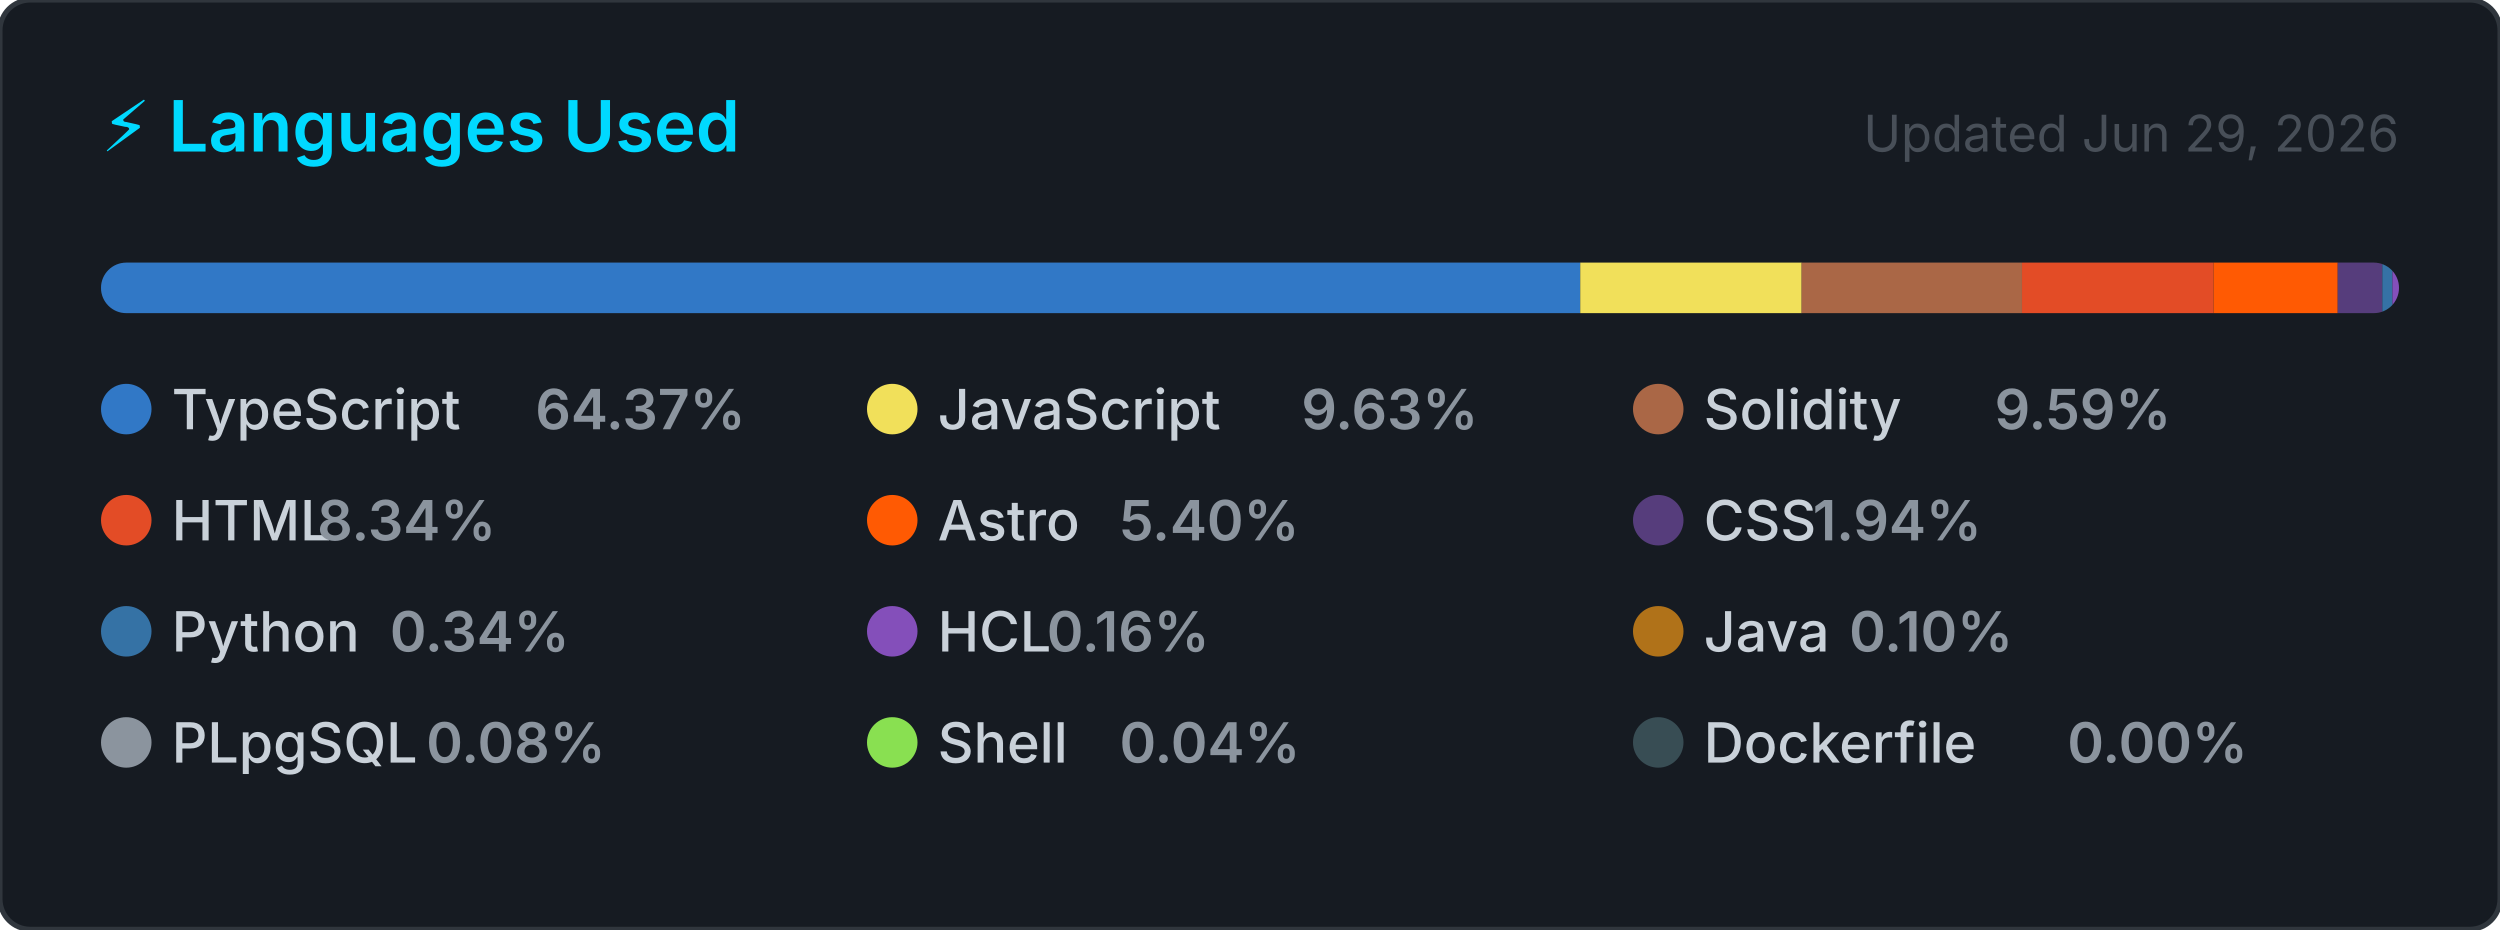
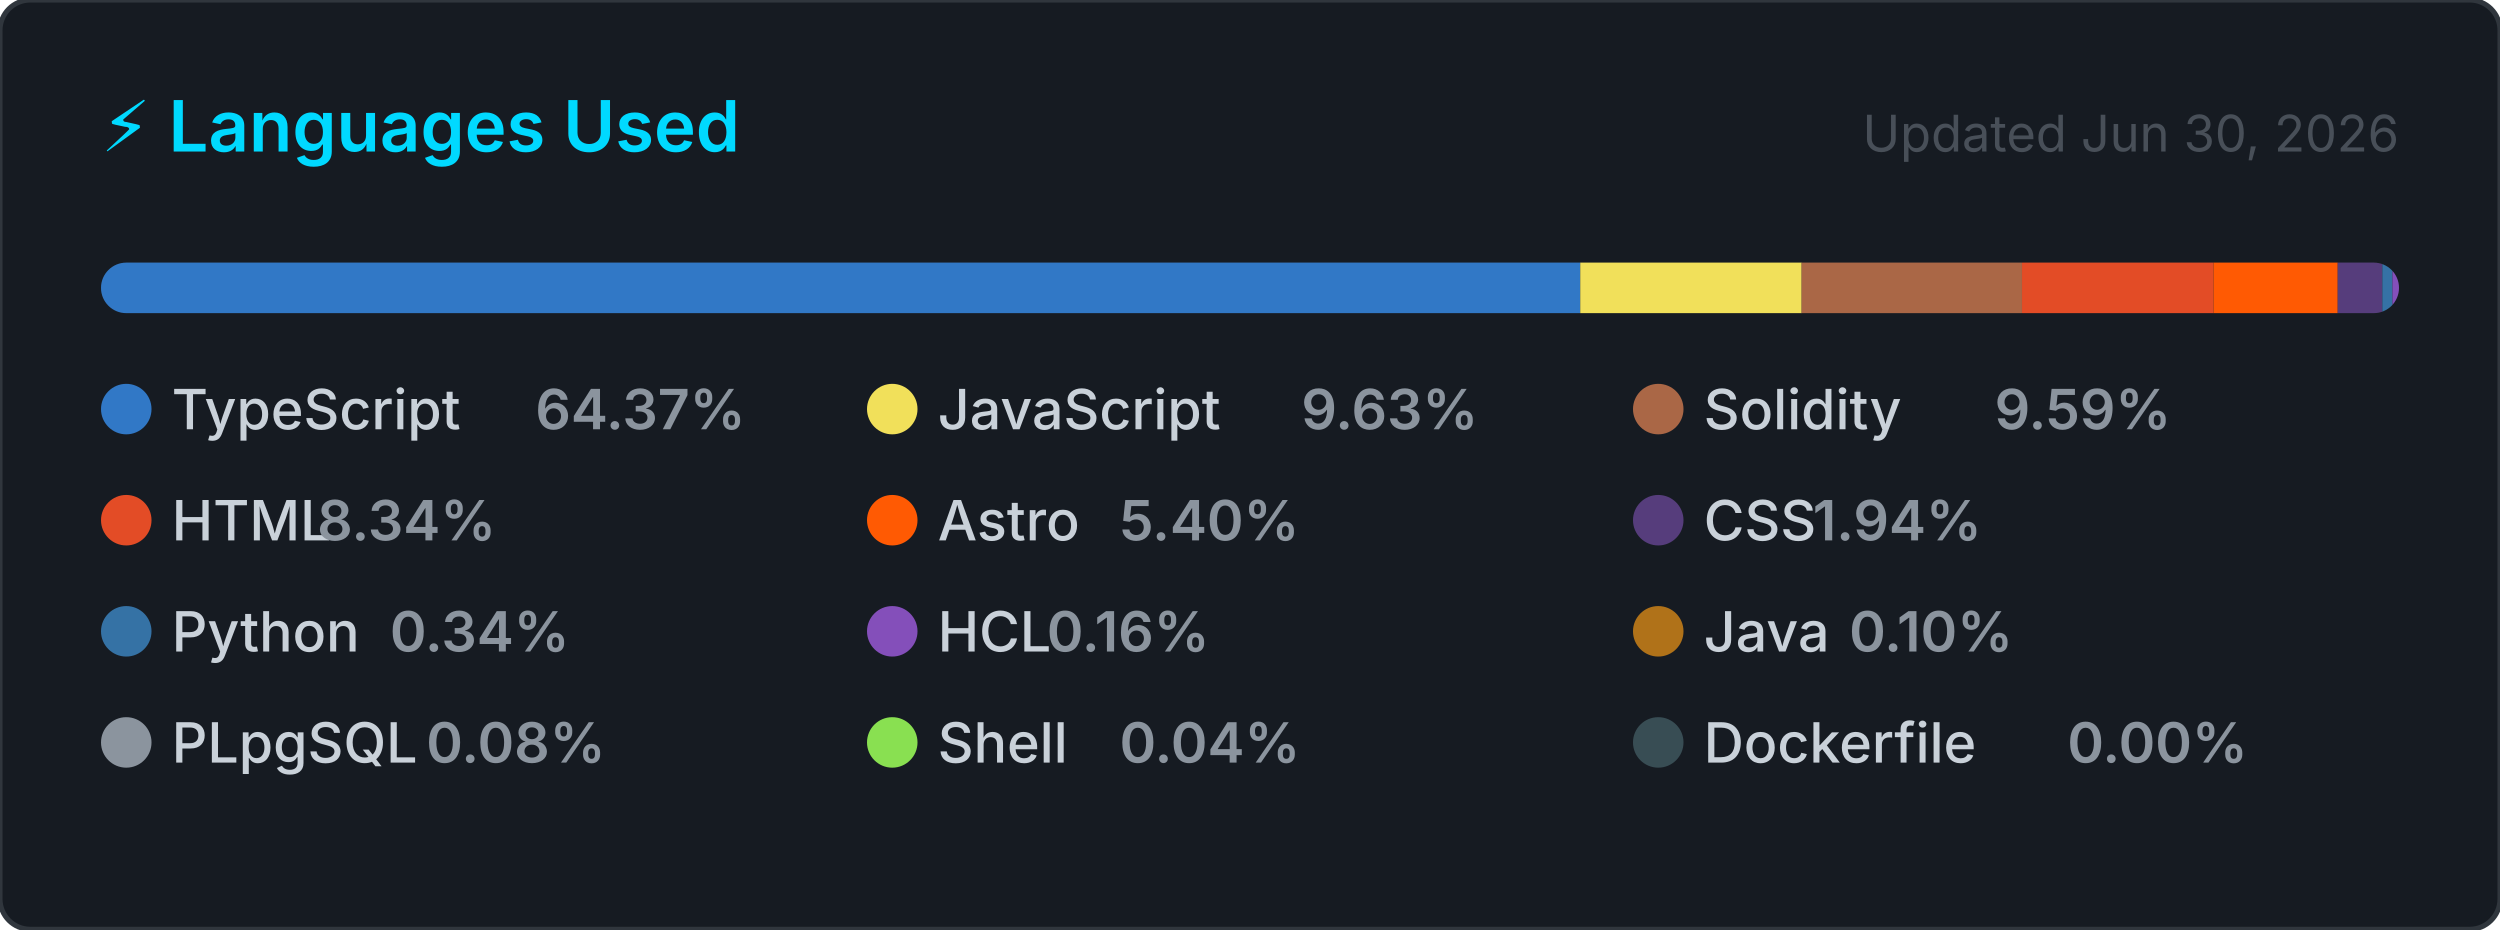
<svg xmlns="http://www.w3.org/2000/svg" width="495" height="184" viewBox="0 0 495 184" role="img" aria-label="Top programming languages for CallejaJ">
  <style>
    .card      { fill: #161b22; stroke: #30363d; stroke-width: 1; }
    .title     { font: 600 14px -apple-system, BlinkMacSystemFont, 'Segoe UI', sans-serif; fill: #00D9FF; }
    .updated   { font: 400 10px -apple-system, BlinkMacSystemFont, 'Segoe UI', sans-serif; fill: #484f58; }
    .lang-name { font: 500 11px -apple-system, BlinkMacSystemFont, 'Segoe UI', sans-serif; fill: #c9d1d9; }
    .lang-pct  { font: 600 11px -apple-system, BlinkMacSystemFont, 'Segoe UI', sans-serif; fill: #8b949e; }
  </style>
  <defs>
    <clipPath id="bar-clip">
      <rect x="20" y="52" width="455" height="10" rx="5" />
    </clipPath>
  </defs>
  <rect width="495" height="184" rx="6" ry="6" class="card" />
  <text x="20" y="30" class="title">⚡ Languages Used</text>
-   <text x="475" y="30" class="updated" text-anchor="end">Updated Jun 29, 2026</text>
+   <text x="475" y="30" class="updated" text-anchor="end">Updated Jun 30, 2026</text>
  <rect x="20" y="52" width="455" height="10" rx="5" fill="#21262d" />
  <g clip-path="url(#bar-clip)">
    <rect x="20.00" y="52" width="292.89" height="10" fill="#3178c6" />
    <rect x="312.89" y="52" width="43.84" height="10" fill="#f1e05a" />
    <rect x="356.72" y="52" width="43.63" height="10" fill="#AA6746" />
    <rect x="400.36" y="52" width="37.94" height="10" fill="#e34c26" />
    <rect x="438.30" y="52" width="24.57" height="10" fill="#ff5a03" />
    <rect x="462.87" y="52" width="8.83" height="10" fill="#563d7c" />
    <rect x="471.70" y="52" width="2.00" height="10" fill="#3572A5" />
    <rect x="473.70" y="52" width="2.00" height="10" fill="#844FBA" />
    <rect x="475.70" y="52" width="2.00" height="10" fill="#b07219" />
    <rect x="477.70" y="52" width="2.00" height="10" fill="#8b949e" />
    <rect x="479.70" y="52" width="2.00" height="10" fill="#89e051" />
    <rect x="481.70" y="52" width="2.00" height="10" fill="#384d54" />
  </g>
  <g transform="translate(20, 76)">
    <circle cx="5" cy="5" r="5" fill="#3178c6" />
    <text x="14" y="9" class="lang-name">TypeScript</text>
    <text x="14" y="9" class="lang-pct" dx="72">64.37%</text>
  </g>
  <g transform="translate(171.6667, 76)">
    <circle cx="5" cy="5" r="5" fill="#f1e05a" />
    <text x="14" y="9" class="lang-name">JavaScript</text>
    <text x="14" y="9" class="lang-pct" dx="72">9.63%</text>
  </g>
  <g transform="translate(323.3333, 76)">
    <circle cx="5" cy="5" r="5" fill="#AA6746" />
    <text x="14" y="9" class="lang-name">Solidity</text>
    <text x="14" y="9" class="lang-pct" dx="57.6">9.59%</text>
  </g>
  <g transform="translate(20, 98)">
    <circle cx="5" cy="5" r="5" fill="#e34c26" />
    <text x="14" y="9" class="lang-name">HTML</text>
    <text x="14" y="9" class="lang-pct" dx="28.8">8.34%</text>
  </g>
  <g transform="translate(171.6667, 98)">
    <circle cx="5" cy="5" r="5" fill="#ff5a03" />
    <text x="14" y="9" class="lang-name">Astro</text>
    <text x="14" y="9" class="lang-pct" dx="36">5.40%</text>
  </g>
  <g transform="translate(323.3333, 98)">
    <circle cx="5" cy="5" r="5" fill="#563d7c" />
    <text x="14" y="9" class="lang-name">CSS</text>
    <text x="14" y="9" class="lang-pct" dx="21.6">1.94%</text>
  </g>
  <g transform="translate(20, 120)">
    <circle cx="5" cy="5" r="5" fill="#3572A5" />
    <text x="14" y="9" class="lang-name">Python</text>
    <text x="14" y="9" class="lang-pct" dx="43.2">0.34%</text>
  </g>
  <g transform="translate(171.6667, 120)">
    <circle cx="5" cy="5" r="5" fill="#844FBA" />
    <text x="14" y="9" class="lang-name">HCL</text>
    <text x="14" y="9" class="lang-pct" dx="21.6">0.16%</text>
  </g>
  <g transform="translate(323.3333, 120)">
    <circle cx="5" cy="5" r="5" fill="#b07219" />
    <text x="14" y="9" class="lang-name">Java</text>
    <text x="14" y="9" class="lang-pct" dx="28.8">0.10%</text>
  </g>
  <g transform="translate(20, 142)">
    <circle cx="5" cy="5" r="5" fill="#8b949e" />
    <text x="14" y="9" class="lang-name">PLpgSQL</text>
    <text x="14" y="9" class="lang-pct" dx="50.4">0.08%</text>
  </g>
  <g transform="translate(171.6667, 142)">
    <circle cx="5" cy="5" r="5" fill="#89e051" />
    <text x="14" y="9" class="lang-name">Shell</text>
    <text x="14" y="9" class="lang-pct" dx="36">0.04%</text>
  </g>
  <g transform="translate(323.3333, 142)">
    <circle cx="5" cy="5" r="5" fill="#384d54" />
    <text x="14" y="9" class="lang-name">Dockerfile</text>
    <text x="14" y="9" class="lang-pct" dx="72">0.00%</text>
  </g>
</svg>
